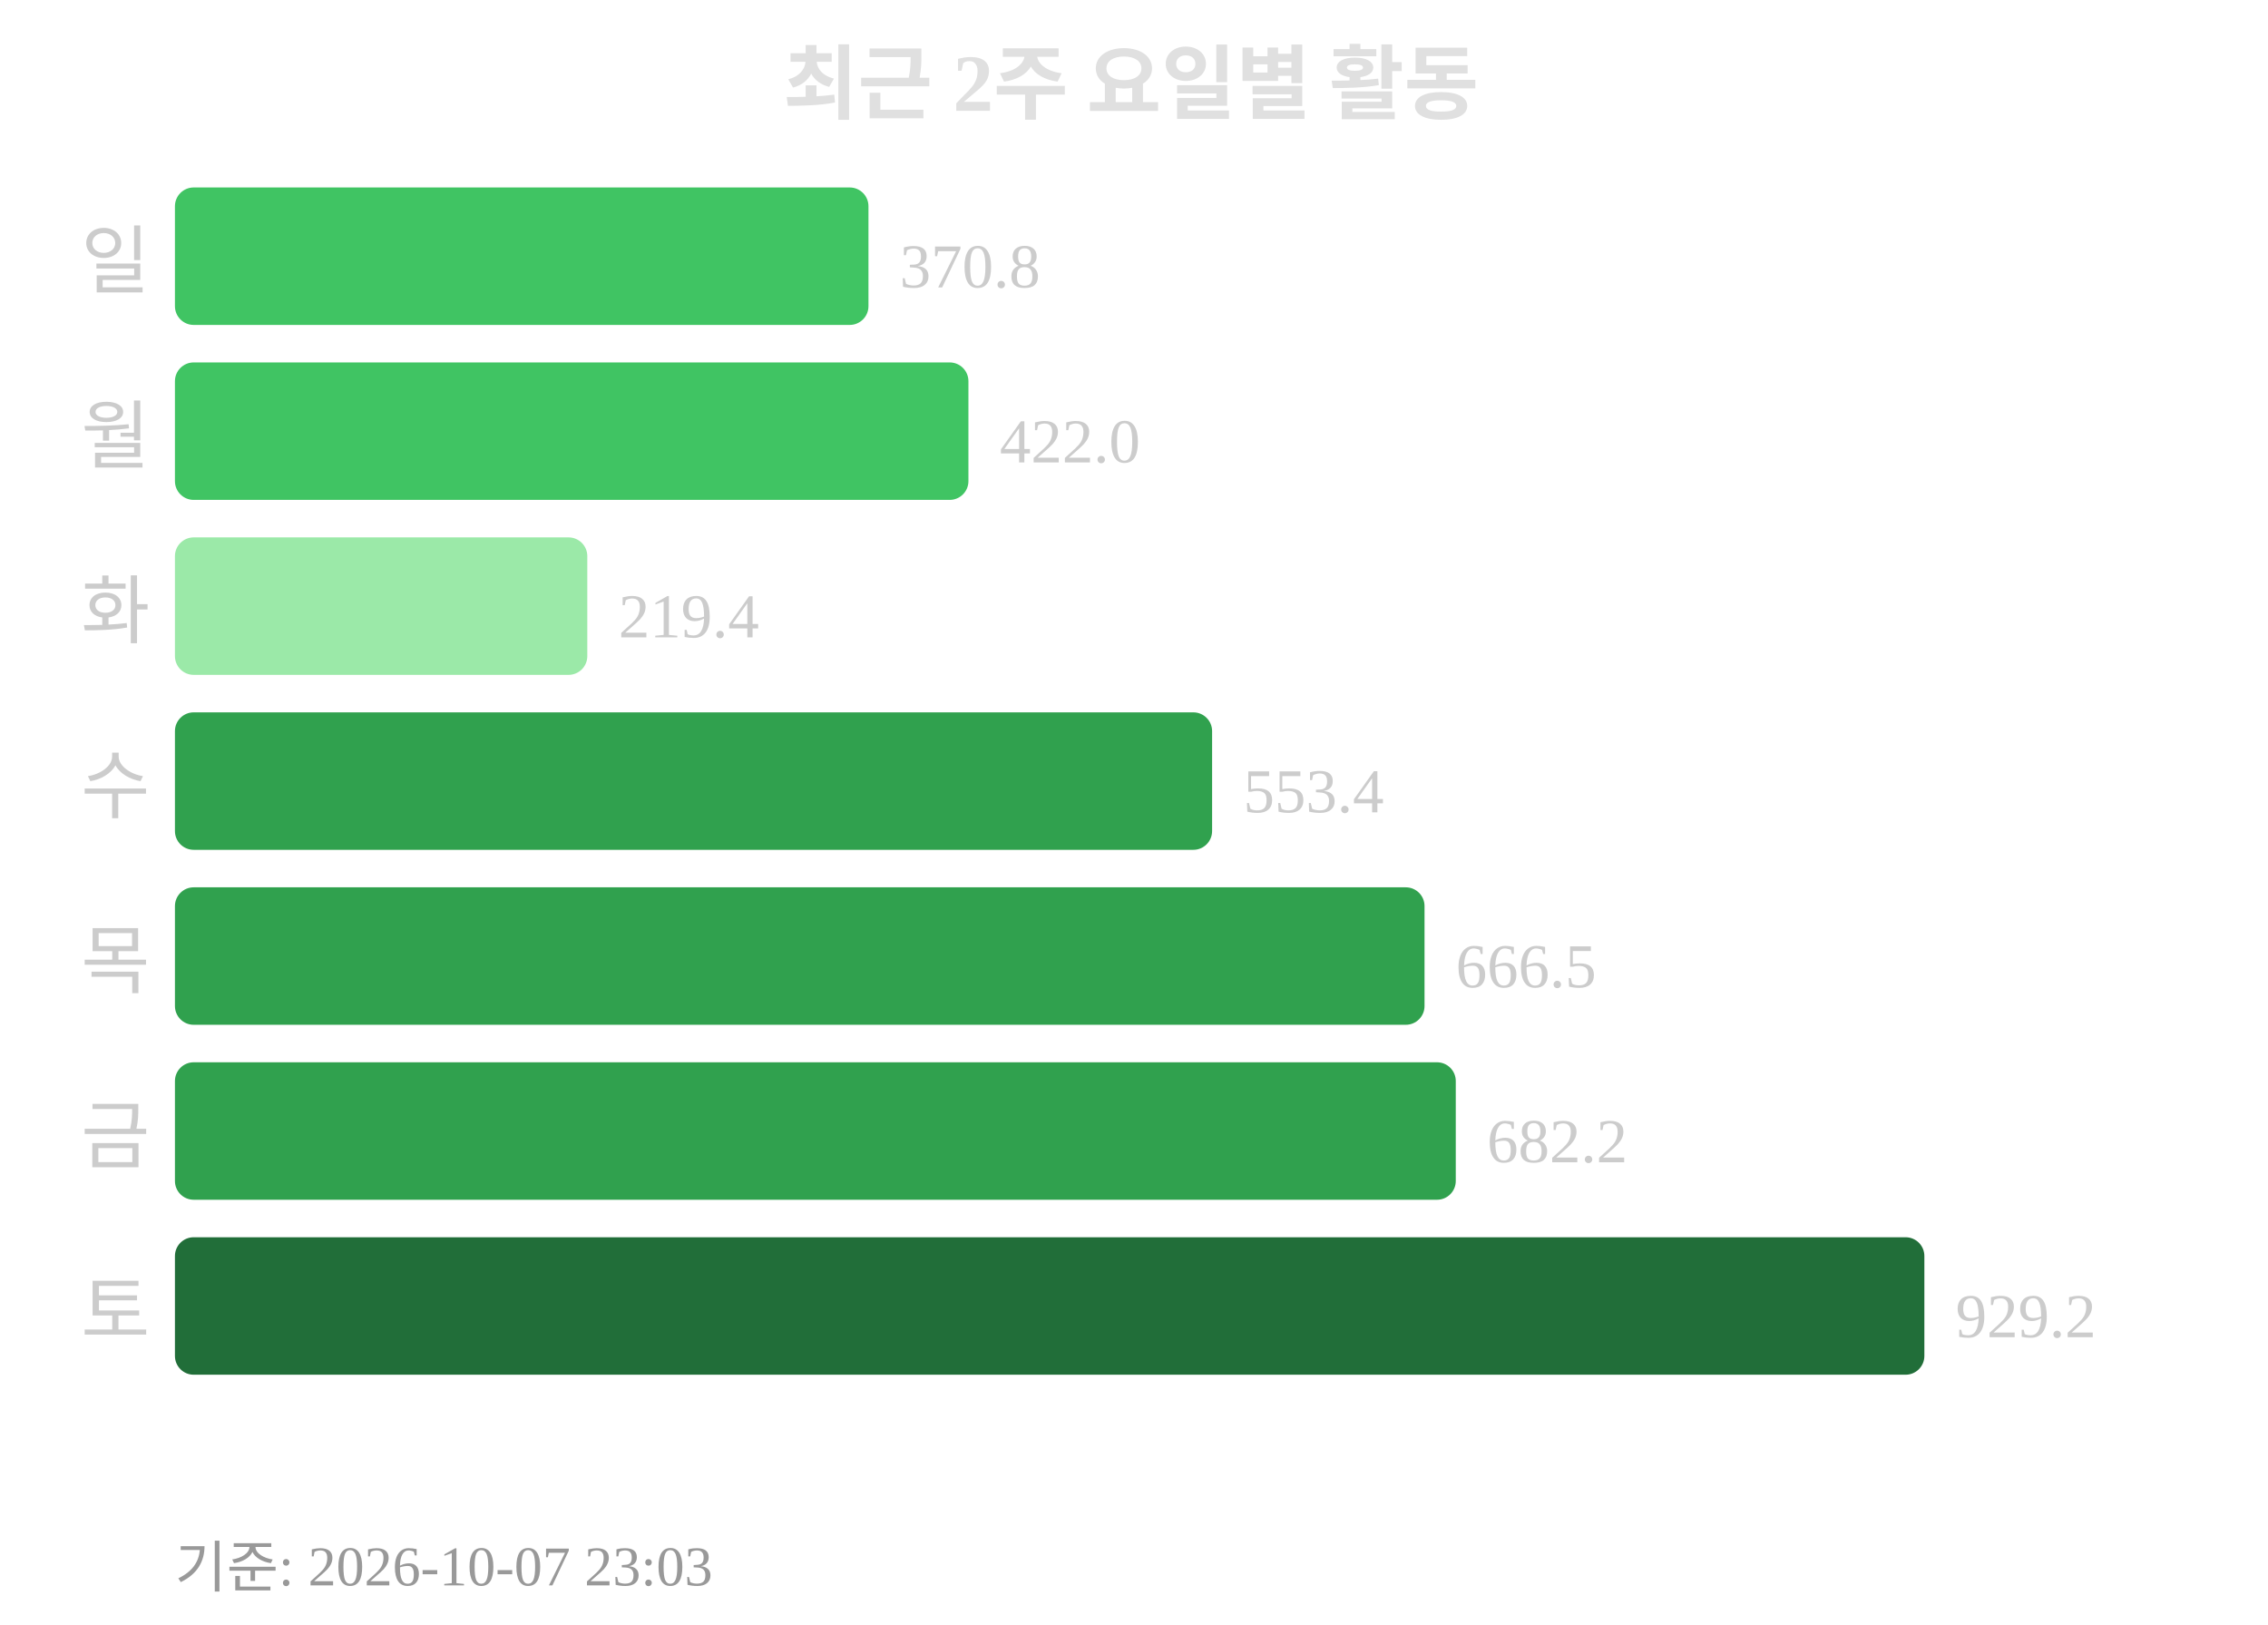
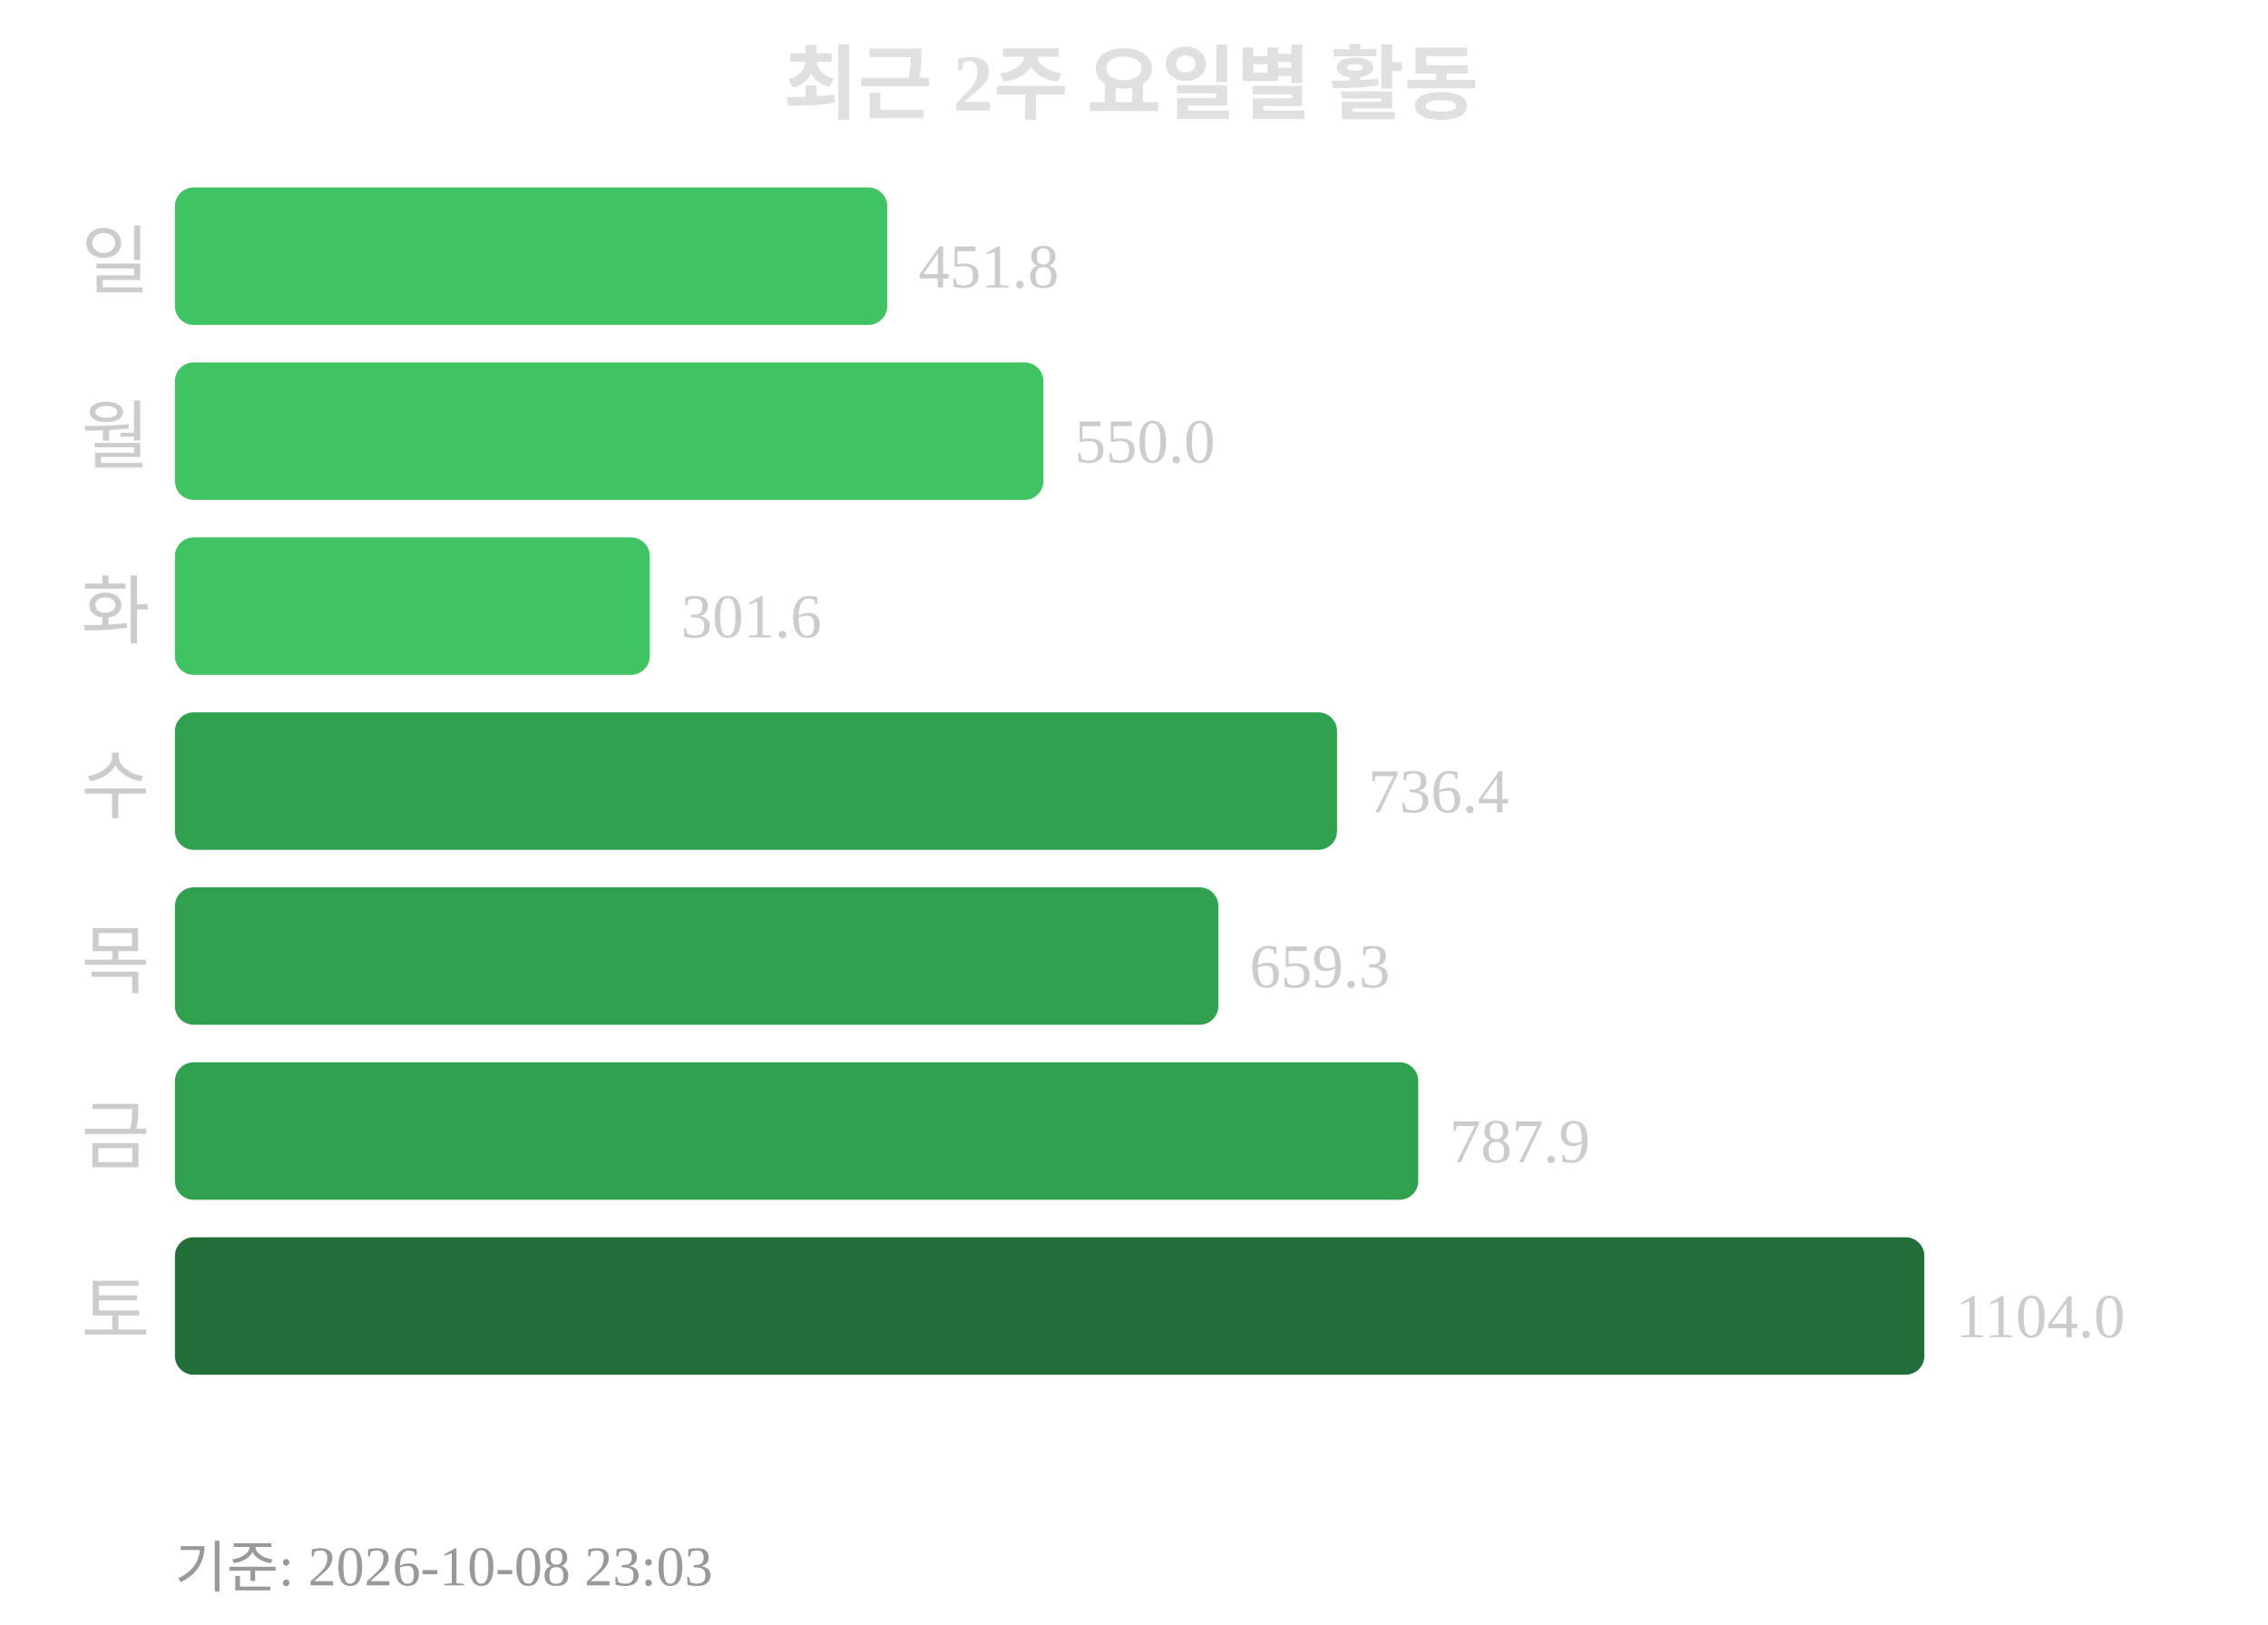
<svg xmlns="http://www.w3.org/2000/svg" width="363" height="260">
  <text x="181" y="18" text-anchor="middle" font-size="13" font-weight="bold" fill="#e0e0e0">최근 2주 요일별 활동</text>
  <text x="24" y="46" text-anchor="end" font-size="12" fill="#cccccc">일</text>
-   <rect x="28" y="30" width="111" height="22" rx="3" fill="#40c463" />
-   <text x="144" y="46" font-size="10" fill="#cccccc">370.8</text>
+   <rect x="28" y="30" width="114" height="22" rx="3" fill="#40c463" />
+   <text x="147" y="46" font-size="10" fill="#cccccc">451.8</text>
  <text x="24" y="74" text-anchor="end" font-size="12" fill="#cccccc">월</text>
-   <rect x="28" y="58" width="127" height="22" rx="3" fill="#40c463" />
-   <text x="160" y="74" font-size="10" fill="#cccccc">422.0</text>
+   <rect x="28" y="58" width="139" height="22" rx="3" fill="#40c463" />
+   <text x="172" y="74" font-size="10" fill="#cccccc">550.0</text>
  <text x="24" y="102" text-anchor="end" font-size="12" fill="#cccccc">화</text>
-   <rect x="28" y="86" width="66" height="22" rx="3" fill="#9be9a8" />
-   <text x="99" y="102" font-size="10" fill="#cccccc">219.4</text>
+   <rect x="28" y="86" width="76" height="22" rx="3" fill="#40c463" />
+   <text x="109" y="102" font-size="10" fill="#cccccc">301.6</text>
  <text x="24" y="130" text-anchor="end" font-size="12" fill="#cccccc">수</text>
-   <rect x="28" y="114" width="166" height="22" rx="3" fill="#30a14e" />
-   <text x="199" y="130" font-size="10" fill="#cccccc">553.4</text>
+   <rect x="28" y="114" width="186" height="22" rx="3" fill="#30a14e" />
+   <text x="219" y="130" font-size="10" fill="#cccccc">736.4</text>
  <text x="24" y="158" text-anchor="end" font-size="12" fill="#cccccc">목</text>
-   <rect x="28" y="142" width="200" height="22" rx="3" fill="#30a14e" />
-   <text x="233" y="158" font-size="10" fill="#cccccc">666.5</text>
+   <rect x="28" y="142" width="167" height="22" rx="3" fill="#30a14e" />
+   <text x="200" y="158" font-size="10" fill="#cccccc">659.3</text>
  <text x="24" y="186" text-anchor="end" font-size="12" fill="#cccccc">금</text>
-   <rect x="28" y="170" width="205" height="22" rx="3" fill="#30a14e" />
-   <text x="238" y="186" font-size="10" fill="#cccccc">682.2</text>
+   <rect x="28" y="170" width="199" height="22" rx="3" fill="#30a14e" />
+   <text x="232" y="186" font-size="10" fill="#cccccc">787.9</text>
  <text x="24" y="214" text-anchor="end" font-size="12" fill="#cccccc">토</text>
  <rect x="28" y="198" width="280" height="22" rx="3" fill="#216e39" />
-   <text x="313" y="214" font-size="10" fill="#cccccc">929.2</text>
-   <text x="28" y="254" font-size="9" fill="#999999">기준: 2026-10-07 23:03</text>
+   <text x="313" y="214" font-size="10" fill="#cccccc">1104.0</text>
+   <text x="28" y="254" font-size="9" fill="#999999">기준: 2026-10-08 23:03</text>
</svg>
